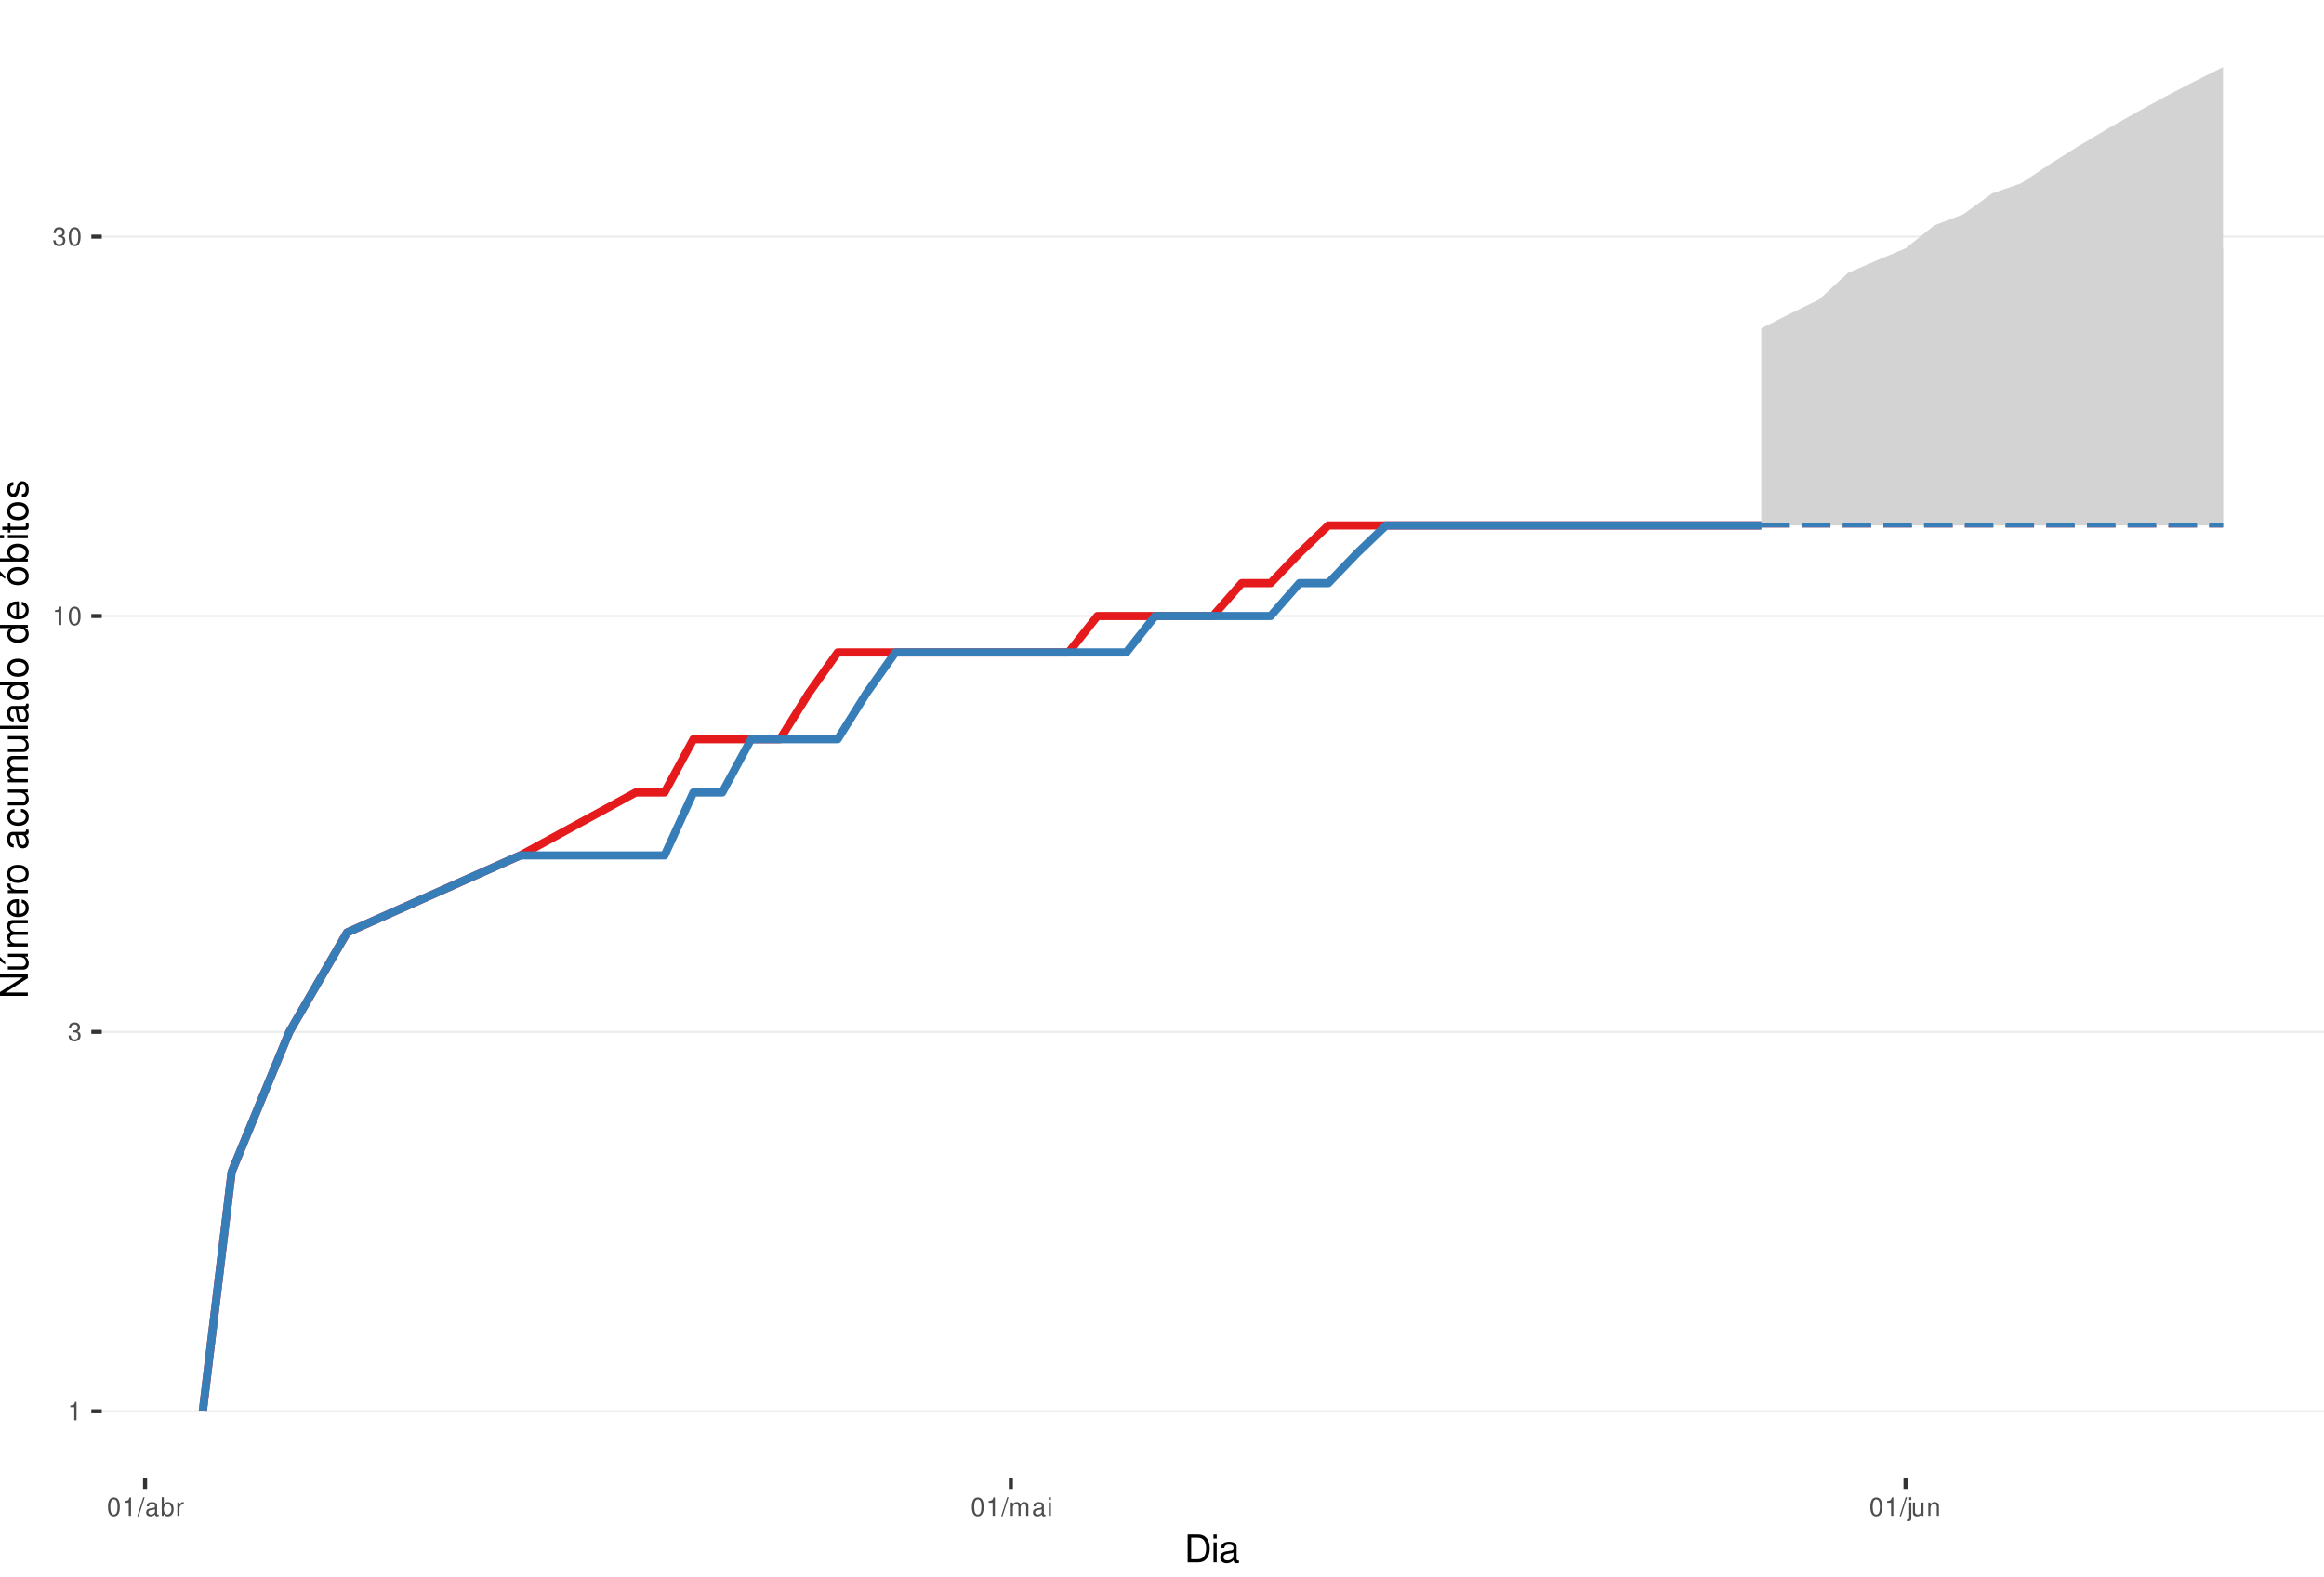
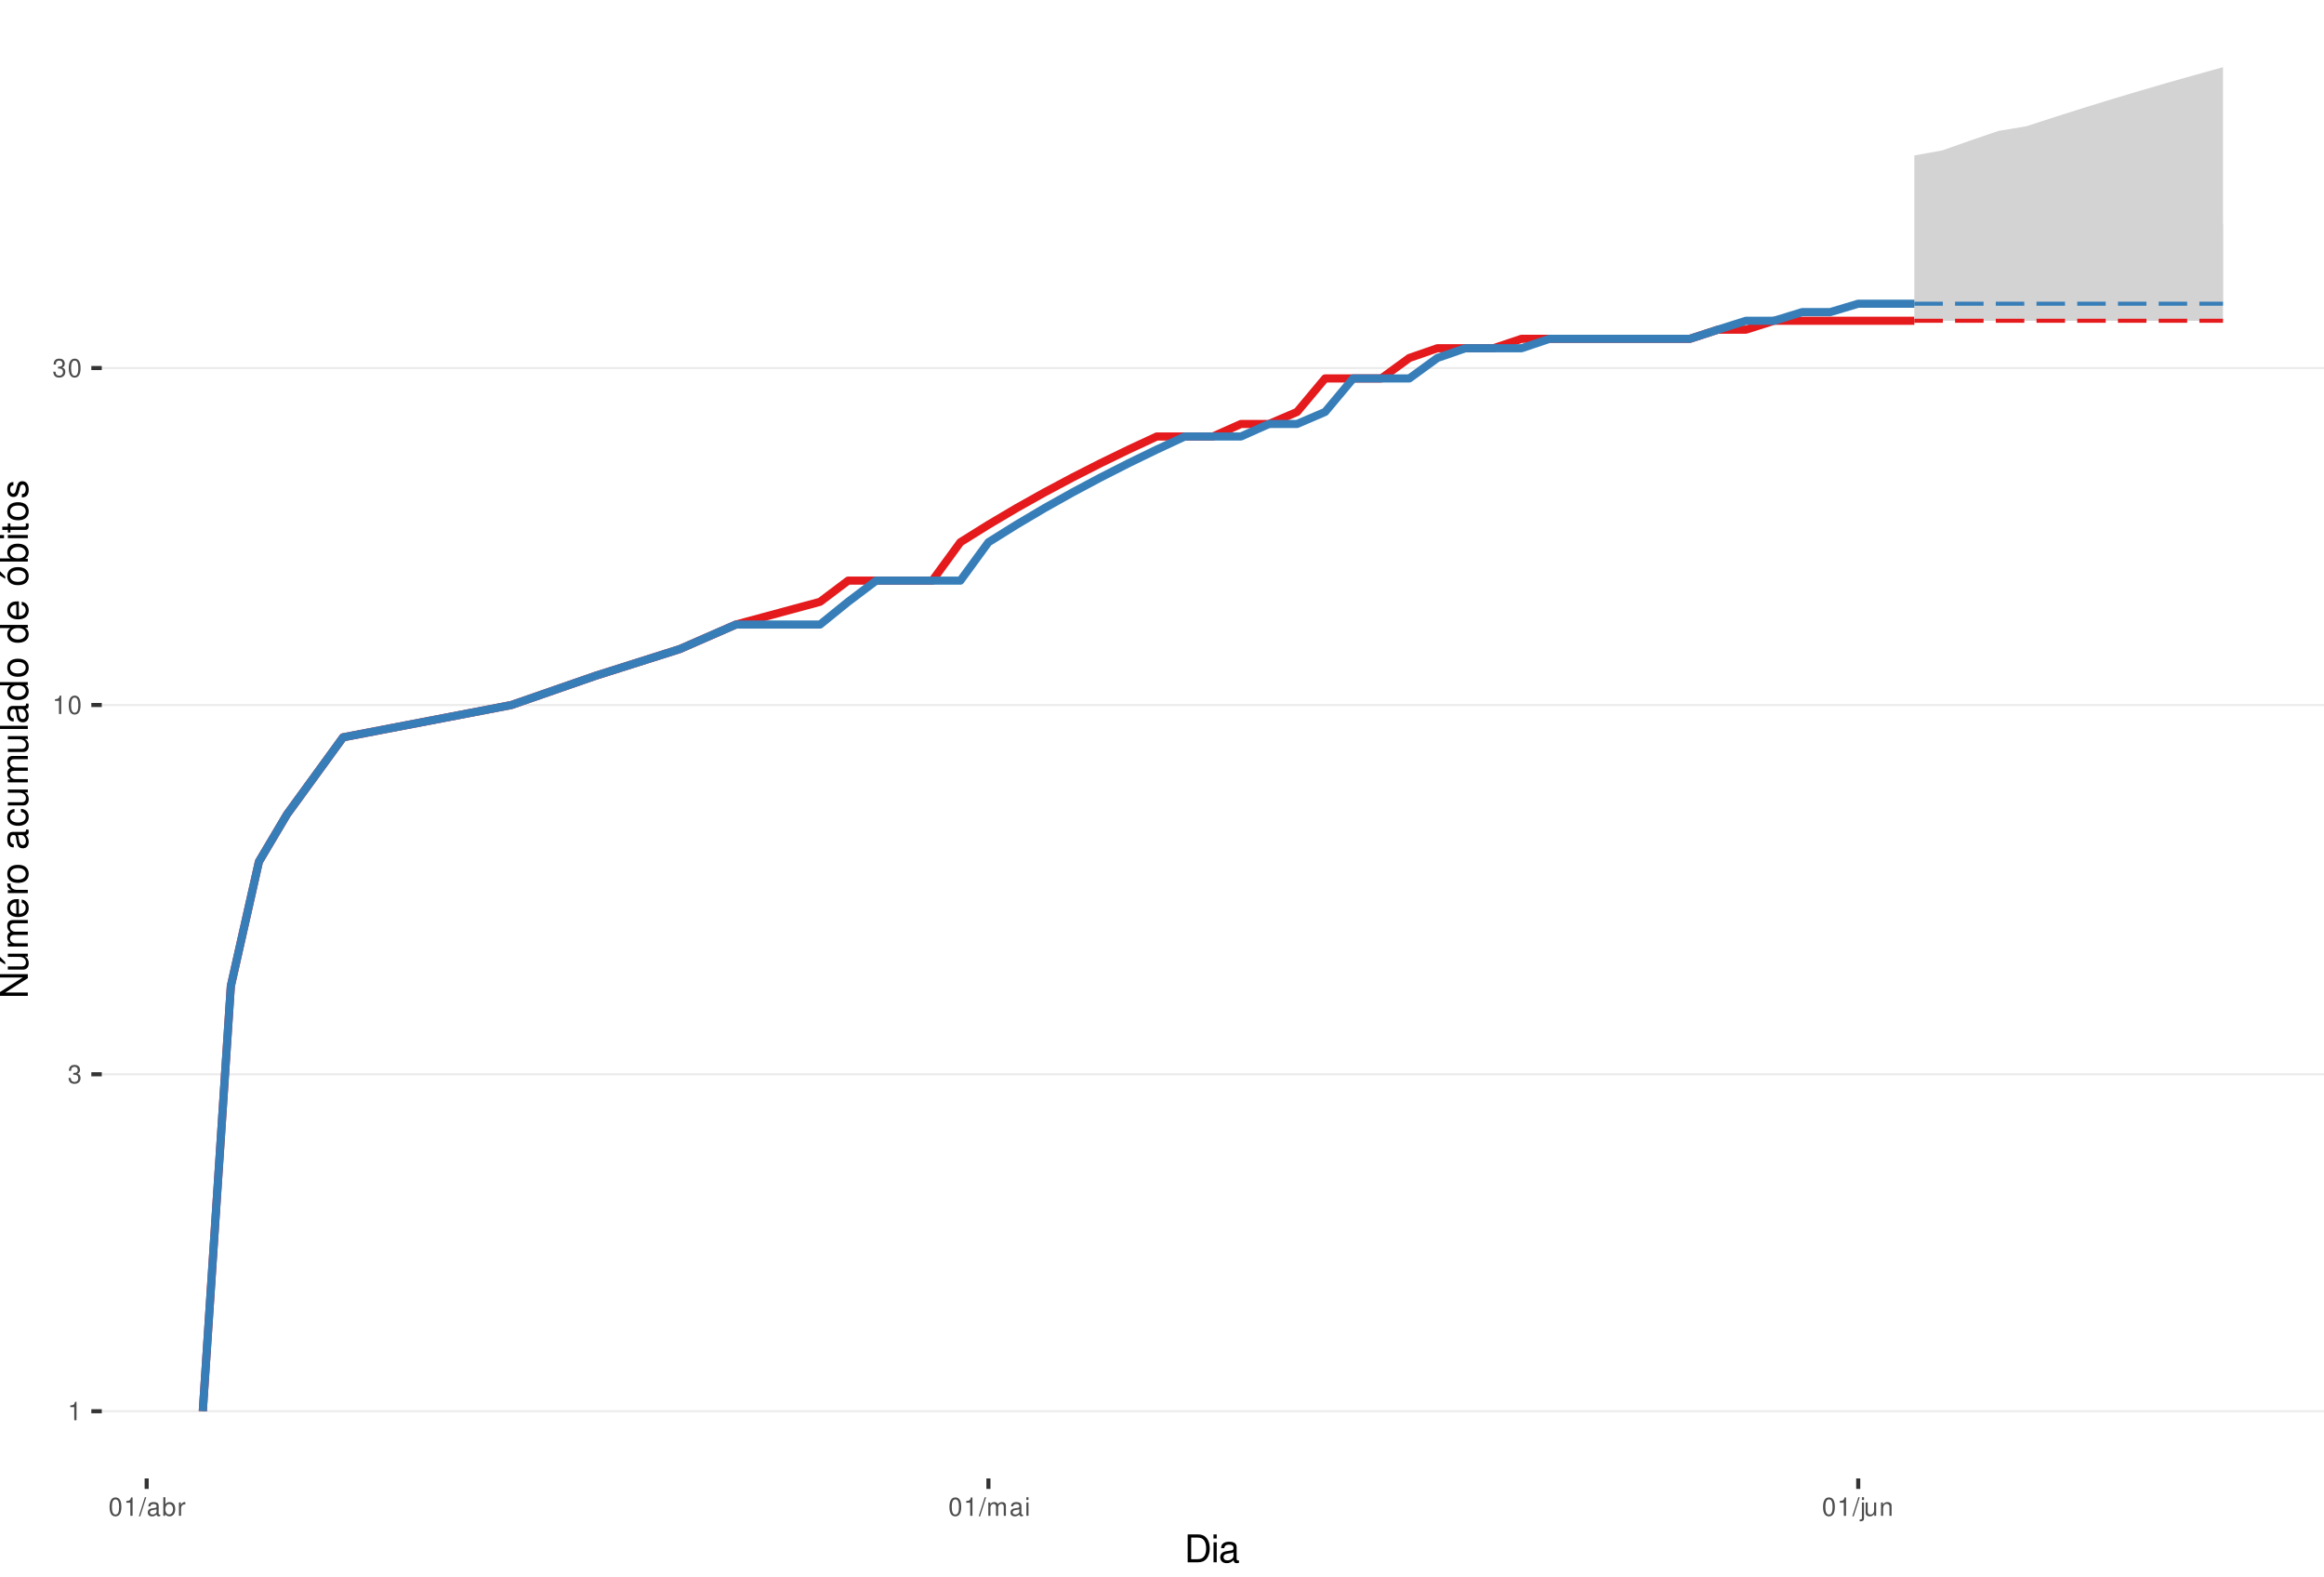
<svg xmlns="http://www.w3.org/2000/svg" xmlns:xlink="http://www.w3.org/1999/xlink" width="609pt" height="413pt" viewBox="0 0 609 413" version="1.1">
  <defs>
    <g>
      <symbol overflow="visible" id="glyph0-0">
        <path style="stroke:none;" d="" />
      </symbol>
      <symbol overflow="visible" id="glyph0-1">
        <path style="stroke:none;" d="M 1.719 -3.422 L 1.719 0 L 2.312 0 L 2.312 -4.812 L 1.922 -4.812 C 1.719 -4.078 1.578 -3.969 0.672 -3.859 L 0.672 -3.422 Z M 1.719 -3.422 " />
      </symbol>
      <symbol overflow="visible" id="glyph0-2">
        <path style="stroke:none;" d="M 1.469 -2.219 L 1.797 -2.219 C 2.422 -2.219 2.766 -1.922 2.766 -1.344 C 2.766 -0.734 2.406 -0.359 1.797 -0.359 C 1.156 -0.359 0.844 -0.688 0.797 -1.391 L 0.219 -1.391 C 0.234 -1.016 0.312 -0.766 0.422 -0.547 C 0.672 -0.078 1.125 0.156 1.766 0.156 C 2.75 0.156 3.375 -0.438 3.375 -1.344 C 3.375 -1.953 3.141 -2.297 2.562 -2.484 C 3.016 -2.672 3.234 -3 3.234 -3.484 C 3.234 -4.312 2.688 -4.812 1.797 -4.812 C 0.844 -4.812 0.328 -4.281 0.312 -3.266 L 0.906 -3.266 C 0.906 -3.547 0.938 -3.719 1 -3.875 C 1.141 -4.141 1.438 -4.297 1.797 -4.297 C 2.312 -4.297 2.625 -3.984 2.625 -3.469 C 2.625 -3.125 2.516 -2.922 2.25 -2.812 C 2.094 -2.75 1.875 -2.719 1.469 -2.703 Z M 1.469 -2.219 " />
      </symbol>
      <symbol overflow="visible" id="glyph0-3">
        <path style="stroke:none;" d="M 1.828 -4.812 C 1.391 -4.812 0.984 -4.609 0.75 -4.281 C 0.438 -3.859 0.281 -3.219 0.281 -2.328 C 0.281 -0.703 0.812 0.156 1.828 0.156 C 2.828 0.156 3.375 -0.703 3.375 -2.297 C 3.375 -3.219 3.234 -3.844 2.922 -4.281 C 2.672 -4.625 2.281 -4.812 1.828 -4.812 Z M 1.828 -4.297 C 2.469 -4.297 2.781 -3.641 2.781 -2.344 C 2.781 -0.969 2.469 -0.328 1.812 -0.328 C 1.203 -0.328 0.891 -1 0.891 -2.328 C 0.891 -3.641 1.203 -4.297 1.828 -4.297 Z M 1.828 -4.297 " />
      </symbol>
      <symbol overflow="visible" id="glyph0-4">
        <path style="stroke:none;" d="M 1.531 -4.859 L -0.047 0.141 L 0.312 0.141 L 1.891 -4.859 Z M 1.531 -4.859 " />
      </symbol>
      <symbol overflow="visible" id="glyph0-5">
        <path style="stroke:none;" d="M 3.562 -0.328 C 3.5 -0.312 3.469 -0.312 3.438 -0.312 C 3.25 -0.312 3.141 -0.406 3.141 -0.578 L 3.141 -2.641 C 3.141 -3.25 2.688 -3.594 1.828 -3.594 C 1.312 -3.594 0.906 -3.438 0.672 -3.188 C 0.516 -3 0.453 -2.797 0.438 -2.453 L 0.984 -2.453 C 1.031 -2.875 1.297 -3.078 1.812 -3.078 C 2.312 -3.078 2.594 -2.891 2.594 -2.562 L 2.594 -2.406 C 2.578 -2.172 2.469 -2.078 2.016 -2.031 C 1.219 -1.922 1.109 -1.891 0.891 -1.812 C 0.484 -1.641 0.281 -1.328 0.281 -0.875 C 0.281 -0.25 0.719 0.156 1.422 0.156 C 1.859 0.156 2.219 0 2.609 -0.359 C 2.656 0 2.828 0.156 3.188 0.156 C 3.297 0.156 3.375 0.141 3.562 0.094 Z M 2.594 -1.094 C 2.594 -0.906 2.531 -0.797 2.375 -0.641 C 2.141 -0.438 1.875 -0.328 1.547 -0.328 C 1.109 -0.328 0.859 -0.547 0.859 -0.891 C 0.859 -1.266 1.094 -1.438 1.703 -1.531 C 2.297 -1.609 2.406 -1.641 2.594 -1.719 Z M 2.594 -1.094 " />
      </symbol>
      <symbol overflow="visible" id="glyph0-6">
        <path style="stroke:none;" d="M 0.359 -4.859 L 0.359 0 L 0.859 0 L 0.859 -0.453 C 1.125 -0.047 1.484 0.156 1.969 0.156 C 2.875 0.156 3.484 -0.594 3.484 -1.75 C 3.484 -2.891 2.922 -3.594 1.984 -3.594 C 1.516 -3.594 1.172 -3.406 0.906 -3.016 L 0.906 -4.859 Z M 1.891 -3.062 C 2.5 -3.062 2.906 -2.531 2.906 -1.703 C 2.906 -0.906 2.484 -0.359 1.891 -0.359 C 1.297 -0.359 0.906 -0.906 0.906 -1.719 C 0.906 -2.531 1.297 -3.062 1.891 -3.062 Z M 1.891 -3.062 " />
      </symbol>
      <symbol overflow="visible" id="glyph0-7">
        <path style="stroke:none;" d="M 0.453 -3.484 L 0.453 0 L 1.016 0 L 1.016 -1.812 C 1.031 -2.656 1.375 -3.016 2.141 -3 L 2.141 -3.562 C 2.047 -3.578 1.984 -3.594 1.922 -3.594 C 1.562 -3.594 1.297 -3.375 0.969 -2.859 L 0.969 -3.484 Z M 0.453 -3.484 " />
      </symbol>
      <symbol overflow="visible" id="glyph0-8">
        <path style="stroke:none;" d="M 0.469 -3.484 L 0.469 0 L 1.031 0 L 1.031 -2.188 C 1.031 -2.703 1.391 -3.109 1.844 -3.109 C 2.25 -3.109 2.484 -2.844 2.484 -2.406 L 2.484 0 L 3.047 0 L 3.047 -2.188 C 3.047 -2.703 3.422 -3.109 3.875 -3.109 C 4.266 -3.109 4.516 -2.844 4.516 -2.406 L 4.516 0 L 5.078 0 L 5.078 -2.609 C 5.078 -3.234 4.719 -3.594 4.062 -3.594 C 3.594 -3.594 3.312 -3.453 2.984 -3.062 C 2.781 -3.422 2.5 -3.594 2.047 -3.594 C 1.578 -3.594 1.266 -3.422 0.984 -3 L 0.984 -3.484 Z M 0.469 -3.484 " />
      </symbol>
      <symbol overflow="visible" id="glyph0-9">
        <path style="stroke:none;" d="M 1 -3.484 L 0.453 -3.484 L 0.453 0 L 1 0 Z M 1 -4.859 L 0.438 -4.859 L 0.438 -4.156 L 1 -4.156 Z M 1 -4.859 " />
      </symbol>
      <symbol overflow="visible" id="glyph0-10">
        <path style="stroke:none;" d="M 0.469 -3.484 L 0.469 0.5 C 0.469 0.859 0.359 0.969 0.016 0.969 C -0.031 0.969 -0.047 0.969 -0.125 0.953 L -0.125 1.438 C -0.047 1.438 -0.016 1.453 0.062 1.453 C 0.688 1.453 1.016 1.203 1.016 0.719 L 1.016 -3.484 Z M 1.016 -4.859 L 0.469 -4.859 L 0.469 -4.156 L 1.016 -4.156 Z M 1.016 -4.859 " />
      </symbol>
      <symbol overflow="visible" id="glyph0-11">
        <path style="stroke:none;" d="M 3.203 0 L 3.203 -3.484 L 2.656 -3.484 L 2.656 -1.516 C 2.656 -0.797 2.281 -0.328 1.703 -0.328 C 1.266 -0.328 0.984 -0.594 0.984 -1.016 L 0.984 -3.484 L 0.438 -3.484 L 0.438 -0.797 C 0.438 -0.219 0.859 0.156 1.547 0.156 C 2.062 0.156 2.391 -0.031 2.703 -0.484 L 2.703 0 Z M 3.203 0 " />
      </symbol>
      <symbol overflow="visible" id="glyph0-12">
        <path style="stroke:none;" d="M 0.469 -3.484 L 0.469 0 L 1.031 0 L 1.031 -1.922 C 1.031 -2.641 1.391 -3.109 1.969 -3.109 C 2.406 -3.109 2.688 -2.828 2.688 -2.422 L 2.688 0 L 3.234 0 L 3.234 -2.641 C 3.234 -3.219 2.812 -3.594 2.141 -3.594 C 1.625 -3.594 1.281 -3.391 0.984 -2.906 L 0.984 -3.484 Z M 0.469 -3.484 " />
      </symbol>
      <symbol overflow="visible" id="glyph1-0">
        <path style="stroke:none;" d="" />
      </symbol>
      <symbol overflow="visible" id="glyph1-1">
        <path style="stroke:none;" d="M 0.891 0 L 3.703 0 C 5.547 0 6.672 -1.375 6.672 -3.656 C 6.672 -5.906 5.547 -7.297 3.703 -7.297 L 0.891 -7.297 Z M 1.812 -0.812 L 1.812 -6.469 L 3.547 -6.469 C 4.984 -6.469 5.734 -5.5 5.734 -3.641 C 5.734 -1.797 4.984 -0.812 3.547 -0.812 Z M 1.812 -0.812 " />
      </symbol>
      <symbol overflow="visible" id="glyph1-2">
        <path style="stroke:none;" d="M 1.5 -5.234 L 0.672 -5.234 L 0.672 0 L 1.5 0 Z M 1.5 -7.297 L 0.656 -7.297 L 0.656 -6.234 L 1.5 -6.234 Z M 1.5 -7.297 " />
      </symbol>
      <symbol overflow="visible" id="glyph1-3">
        <path style="stroke:none;" d="M 5.344 -0.484 C 5.266 -0.469 5.219 -0.469 5.172 -0.469 C 4.875 -0.469 4.719 -0.625 4.719 -0.875 L 4.719 -3.953 C 4.719 -4.891 4.047 -5.391 2.75 -5.391 C 1.984 -5.391 1.375 -5.172 1.016 -4.781 C 0.766 -4.516 0.672 -4.203 0.656 -3.688 L 1.484 -3.688 C 1.562 -4.328 1.938 -4.625 2.719 -4.625 C 3.484 -4.625 3.891 -4.344 3.891 -3.844 L 3.891 -3.625 C 3.875 -3.266 3.703 -3.125 3.016 -3.047 C 1.844 -2.891 1.656 -2.844 1.344 -2.719 C 0.734 -2.453 0.422 -2 0.422 -1.312 C 0.422 -0.375 1.078 0.234 2.141 0.234 C 2.797 0.234 3.328 0 3.922 -0.547 C 3.984 0 4.234 0.234 4.781 0.234 C 4.953 0.234 5.062 0.203 5.344 0.141 Z M 3.891 -1.656 C 3.891 -1.375 3.812 -1.203 3.562 -0.969 C 3.219 -0.656 2.812 -0.5 2.312 -0.5 C 1.672 -0.5 1.297 -0.812 1.297 -1.344 C 1.297 -1.891 1.656 -2.172 2.547 -2.297 C 3.438 -2.422 3.609 -2.453 3.891 -2.594 Z M 3.891 -1.656 " />
      </symbol>
      <symbol overflow="visible" id="glyph2-0">
        <path style="stroke:none;" d="" />
      </symbol>
      <symbol overflow="visible" id="glyph2-1">
        <path style="stroke:none;" d="M -7.297 -6.453 L -7.297 -5.578 L -1.328 -5.578 L -7.297 -1.766 L -7.297 -0.766 L 0 -0.766 L 0 -1.641 L -5.906 -1.641 L 0 -5.406 L 0 -6.453 Z M -7.297 -6.453 " />
      </symbol>
      <symbol overflow="visible" id="glyph2-2">
        <path style="stroke:none;" d="M 0 -4.812 L -5.234 -4.812 L -5.234 -3.984 L -2.266 -3.984 C -1.203 -3.984 -0.5 -3.438 -0.5 -2.562 C -0.5 -1.906 -0.906 -1.484 -1.531 -1.484 L -5.234 -1.484 L -5.234 -0.656 L -1.203 -0.656 C -0.328 -0.656 0.234 -1.297 0.234 -2.312 C 0.234 -3.094 -0.047 -3.578 -0.734 -4.062 L 0 -4.062 Z M -7.406 -2.953 L -5.922 -2 L -5.922 -2.594 L -7.406 -4.094 Z M -7.406 -2.953 " />
      </symbol>
      <symbol overflow="visible" id="glyph2-3">
        <path style="stroke:none;" d="M -5.234 -0.703 L 0 -0.703 L 0 -1.547 L -3.297 -1.547 C -4.047 -1.547 -4.656 -2.094 -4.656 -2.766 C -4.656 -3.391 -4.281 -3.734 -3.609 -3.734 L 0 -3.734 L 0 -4.578 L -3.297 -4.578 C -4.047 -4.578 -4.656 -5.125 -4.656 -5.812 C -4.656 -6.422 -4.266 -6.781 -3.609 -6.781 L 0 -6.781 L 0 -7.625 L -3.938 -7.625 C -4.875 -7.625 -5.391 -7.078 -5.391 -6.094 C -5.391 -5.406 -5.188 -4.984 -4.594 -4.484 C -5.156 -4.188 -5.391 -3.766 -5.391 -3.078 C -5.391 -2.375 -5.125 -1.906 -4.5 -1.469 L -5.234 -1.469 Z M -5.234 -0.703 " />
      </symbol>
      <symbol overflow="visible" id="glyph2-4">
        <path style="stroke:none;" d="M -2.344 -5.125 C -3.141 -5.125 -3.625 -5.062 -4.016 -4.922 C -4.875 -4.578 -5.391 -3.781 -5.391 -2.797 C -5.391 -1.344 -4.281 -0.406 -2.547 -0.406 C -0.812 -0.406 0.234 -1.297 0.234 -2.781 C 0.234 -3.984 -0.453 -4.812 -1.594 -5.016 L -1.594 -4.188 C -0.906 -3.953 -0.547 -3.484 -0.547 -2.812 C -0.547 -2.281 -0.781 -1.828 -1.219 -1.547 C -1.516 -1.344 -1.812 -1.281 -2.344 -1.266 Z M -3.016 -1.297 C -3.984 -1.359 -4.625 -1.953 -4.625 -2.797 C -4.625 -3.641 -3.953 -4.234 -3.016 -4.234 Z M -3.016 -1.297 " />
      </symbol>
      <symbol overflow="visible" id="glyph2-5">
        <path style="stroke:none;" d="M -5.234 -0.688 L 0 -0.688 L 0 -1.531 L -2.719 -1.531 C -3.984 -1.547 -4.547 -2.062 -4.516 -3.203 L -5.359 -3.203 C -5.375 -3.062 -5.391 -2.984 -5.391 -2.891 C -5.391 -2.344 -5.062 -1.938 -4.297 -1.453 L -5.234 -1.453 Z M -5.234 -0.688 " />
      </symbol>
      <symbol overflow="visible" id="glyph2-6">
        <path style="stroke:none;" d="M -5.391 -2.719 C -5.391 -1.234 -4.344 -0.359 -2.578 -0.359 C -0.812 -0.359 0.234 -1.234 0.234 -2.734 C 0.234 -4.203 -0.812 -5.094 -2.547 -5.094 C -4.359 -5.094 -5.391 -4.234 -5.391 -2.719 Z M -4.625 -2.734 C -4.625 -3.672 -3.844 -4.234 -2.547 -4.234 C -1.312 -4.234 -0.547 -3.656 -0.547 -2.734 C -0.547 -1.797 -1.312 -1.234 -2.578 -1.234 C -3.844 -1.234 -4.625 -1.797 -4.625 -2.734 Z M -4.625 -2.734 " />
      </symbol>
      <symbol overflow="visible" id="glyph2-7">
        <path style="stroke:none;" d="" />
      </symbol>
      <symbol overflow="visible" id="glyph2-8">
        <path style="stroke:none;" d="M -0.484 -5.344 C -0.469 -5.266 -0.469 -5.219 -0.469 -5.172 C -0.469 -4.875 -0.625 -4.719 -0.875 -4.719 L -3.953 -4.719 C -4.891 -4.719 -5.391 -4.047 -5.391 -2.75 C -5.391 -1.984 -5.172 -1.375 -4.781 -1.016 C -4.516 -0.766 -4.203 -0.672 -3.688 -0.656 L -3.688 -1.484 C -4.328 -1.562 -4.625 -1.938 -4.625 -2.719 C -4.625 -3.484 -4.344 -3.891 -3.844 -3.891 L -3.625 -3.891 C -3.266 -3.875 -3.125 -3.703 -3.047 -3.016 C -2.891 -1.844 -2.844 -1.656 -2.719 -1.344 C -2.453 -0.734 -2 -0.422 -1.312 -0.422 C -0.375 -0.422 0.234 -1.078 0.234 -2.141 C 0.234 -2.797 0 -3.328 -0.547 -3.922 C 0 -3.984 0.234 -4.234 0.234 -4.781 C 0.234 -4.953 0.203 -5.062 0.141 -5.344 Z M -1.656 -3.891 C -1.375 -3.891 -1.203 -3.812 -0.969 -3.562 C -0.656 -3.219 -0.5 -2.812 -0.5 -2.312 C -0.5 -1.672 -0.812 -1.297 -1.344 -1.297 C -1.891 -1.297 -2.172 -1.656 -2.297 -2.547 C -2.422 -3.438 -2.453 -3.609 -2.594 -3.891 Z M -1.656 -3.891 " />
      </symbol>
      <symbol overflow="visible" id="glyph2-9">
        <path style="stroke:none;" d="M -3.484 -4.703 C -3.984 -4.672 -4.312 -4.562 -4.609 -4.359 C -5.094 -4 -5.391 -3.375 -5.391 -2.641 C -5.391 -1.219 -4.266 -0.312 -2.531 -0.312 C -0.844 -0.312 0.234 -1.203 0.234 -2.625 C 0.234 -3.875 -0.516 -4.672 -1.797 -4.766 L -1.797 -3.938 C -0.953 -3.797 -0.547 -3.359 -0.547 -2.656 C -0.547 -1.734 -1.297 -1.188 -2.531 -1.188 C -3.844 -1.188 -4.625 -1.719 -4.625 -2.625 C -4.625 -3.328 -4.203 -3.766 -3.484 -3.875 Z M -3.484 -4.703 " />
      </symbol>
      <symbol overflow="visible" id="glyph2-10">
        <path style="stroke:none;" d="M 0 -4.812 L -5.234 -4.812 L -5.234 -3.984 L -2.266 -3.984 C -1.203 -3.984 -0.5 -3.438 -0.5 -2.562 C -0.5 -1.906 -0.906 -1.484 -1.531 -1.484 L -5.234 -1.484 L -5.234 -0.656 L -1.203 -0.656 C -0.328 -0.656 0.234 -1.297 0.234 -2.312 C 0.234 -3.094 -0.047 -3.578 -0.734 -4.062 L 0 -4.062 Z M 0 -4.812 " />
      </symbol>
      <symbol overflow="visible" id="glyph2-11">
        <path style="stroke:none;" d="M -7.297 -1.516 L -7.297 -0.688 L 0 -0.688 L 0 -1.516 Z M -7.297 -1.516 " />
      </symbol>
      <symbol overflow="visible" id="glyph2-12">
        <path style="stroke:none;" d="M -7.297 -4.953 L -7.297 -4.125 L -4.578 -4.125 C -5.109 -3.766 -5.391 -3.203 -5.391 -2.516 C -5.391 -1.156 -4.297 -0.266 -2.625 -0.266 C -0.859 -0.266 0.234 -1.125 0.234 -2.547 C 0.234 -3.266 -0.047 -3.766 -0.688 -4.203 L 0 -4.203 L 0 -4.953 Z M -4.609 -2.656 C -4.609 -3.547 -3.812 -4.125 -2.562 -4.125 C -1.344 -4.125 -0.547 -3.547 -0.547 -2.656 C -0.547 -1.734 -1.359 -1.125 -2.578 -1.125 C -3.797 -1.125 -4.609 -1.734 -4.609 -2.656 Z M -4.609 -2.656 " />
      </symbol>
      <symbol overflow="visible" id="glyph2-13">
        <path style="stroke:none;" d="M -5.391 -2.719 C -5.391 -1.234 -4.344 -0.359 -2.578 -0.359 C -0.812 -0.359 0.234 -1.234 0.234 -2.734 C 0.234 -4.203 -0.812 -5.094 -2.547 -5.094 C -4.359 -5.094 -5.391 -4.234 -5.391 -2.719 Z M -4.625 -2.734 C -4.625 -3.672 -3.844 -4.234 -2.547 -4.234 C -1.312 -4.234 -0.547 -3.656 -0.547 -2.734 C -0.547 -1.797 -1.312 -1.234 -2.578 -1.234 C -3.844 -1.234 -4.625 -1.797 -4.625 -2.734 Z M -7.406 -2.984 L -5.922 -2.016 L -5.922 -2.625 L -7.406 -4.109 Z M -7.406 -2.984 " />
      </symbol>
      <symbol overflow="visible" id="glyph2-14">
        <path style="stroke:none;" d="M -7.297 -0.547 L 0 -0.547 L 0 -1.297 L -0.672 -1.297 C -0.062 -1.688 0.234 -2.219 0.234 -2.953 C 0.234 -4.328 -0.906 -5.234 -2.641 -5.234 C -4.344 -5.234 -5.391 -4.375 -5.391 -2.984 C -5.391 -2.266 -5.125 -1.766 -4.531 -1.375 L -7.297 -1.375 Z M -4.609 -2.828 C -4.609 -3.766 -3.797 -4.359 -2.547 -4.359 C -1.359 -4.359 -0.547 -3.734 -0.547 -2.828 C -0.547 -1.938 -1.344 -1.375 -2.578 -1.375 C -3.812 -1.375 -4.609 -1.938 -4.609 -2.828 Z M -4.609 -2.828 " />
      </symbol>
      <symbol overflow="visible" id="glyph2-15">
        <path style="stroke:none;" d="M -5.234 -1.5 L -5.234 -0.672 L 0 -0.672 L 0 -1.5 Z M -7.297 -1.5 L -7.297 -0.656 L -6.234 -0.656 L -6.234 -1.5 Z M -7.297 -1.5 " />
      </symbol>
      <symbol overflow="visible" id="glyph2-16">
        <path style="stroke:none;" d="M -5.234 -2.547 L -5.234 -1.688 L -6.688 -1.688 L -6.688 -0.844 L -5.234 -0.844 L -5.234 -0.141 L -4.562 -0.141 L -4.562 -0.844 L -0.594 -0.844 C -0.062 -0.844 0.234 -1.203 0.234 -1.859 C 0.234 -2.078 0.203 -2.266 0.156 -2.547 L -0.547 -2.547 C -0.516 -2.422 -0.5 -2.312 -0.5 -2.141 C -0.5 -1.781 -0.594 -1.688 -0.969 -1.688 L -4.562 -1.688 L -4.562 -2.547 Z M -5.234 -2.547 " />
      </symbol>
      <symbol overflow="visible" id="glyph2-17">
        <path style="stroke:none;" d="M -3.781 -4.375 C -4.812 -4.375 -5.391 -3.688 -5.391 -2.484 C -5.391 -1.266 -4.766 -0.469 -3.797 -0.469 C -2.969 -0.469 -2.578 -0.891 -2.281 -2.125 L -2.094 -2.906 C -1.953 -3.484 -1.734 -3.719 -1.375 -3.719 C -0.875 -3.719 -0.547 -3.234 -0.547 -2.5 C -0.547 -2.047 -0.672 -1.672 -0.891 -1.453 C -1.047 -1.328 -1.188 -1.266 -1.562 -1.219 L -1.562 -0.344 C -0.344 -0.375 0.234 -1.062 0.234 -2.438 C 0.234 -3.75 -0.422 -4.594 -1.438 -4.594 C -2.203 -4.594 -2.641 -4.156 -2.891 -3.109 L -3.078 -2.312 C -3.234 -1.625 -3.453 -1.344 -3.828 -1.344 C -4.312 -1.344 -4.625 -1.766 -4.625 -2.453 C -4.625 -3.125 -4.328 -3.484 -3.781 -3.5 Z M -3.781 -4.375 " />
      </symbol>
    </g>
    <clipPath id="clip1">
      <path d="M 26.672 0 L 609 0 L 609 387.328 L 26.672 387.328 Z M 26.672 0 " />
    </clipPath>
    <clipPath id="clip2">
      <path d="M 26.672 369 L 609 369 L 609 370 L 26.672 370 Z M 26.672 369 " />
    </clipPath>
    <clipPath id="clip3">
-       <path d="M 26.672 270 L 609 270 L 609 271 L 26.672 271 Z M 26.672 270 " />
+       <path d="M 26.672 281 L 609 281 L 609 282 L 26.672 282 Z M 26.672 281 " />
    </clipPath>
    <clipPath id="clip4">
-       <path d="M 26.672 161 L 609 161 L 609 162 L 26.672 162 Z M 26.672 161 " />
+       <path d="M 26.672 184 L 609 184 L 609 185 L 26.672 185 Z M 26.672 184 " />
    </clipPath>
    <clipPath id="clip5">
-       <path d="M 26.672 61 L 609 61 L 609 63 L 26.672 63 Z M 26.672 61 " />
+       <path d="M 26.672 96 L 609 96 L 609 97 L 26.672 97 Z M 26.672 96 " />
    </clipPath>
  </defs>
  <g id="surface46">
    <rect x="0" y="0" width="609" height="413" style="fill:rgb(100%,100%,100%);fill-opacity:1;stroke:none;" />
    <rect x="0" y="0" width="609" height="413" style="fill:rgb(100%,100%,100%);fill-opacity:1;stroke:none;" />
    <path style="fill:none;stroke-width:1.067;stroke-linecap:round;stroke-linejoin:round;stroke:rgb(100%,100%,100%);stroke-opacity:1;stroke-miterlimit:10;" d="M 0 413 L 609 413 L 609 0 L 0 0 Z M 0 413 " />
    <g clip-path="url(#clip1)" clip-rule="nonzero">
      <path style=" stroke:none;fill-rule:nonzero;fill:rgb(100%,100%,100%);fill-opacity:1;" d="M 26.672 387.328 L 609 387.328 L 609 0 L 26.672 0 Z M 26.672 387.328 " />
    </g>
    <g clip-path="url(#clip2)" clip-rule="nonzero">
      <path style="fill:none;stroke-width:0.533;stroke-linecap:butt;stroke-linejoin:round;stroke:rgb(92.157%,92.157%,92.157%);stroke-opacity:1;stroke-miterlimit:10;" d="M 26.672 369.723 L 609 369.723 " />
    </g>
    <g clip-path="url(#clip3)" clip-rule="nonzero">
-       <path style="fill:none;stroke-width:0.533;stroke-linecap:butt;stroke-linejoin:round;stroke:rgb(92.157%,92.157%,92.157%);stroke-opacity:1;stroke-miterlimit:10;" d="M 26.672 270.324 L 609 270.324 " />
+       <path style="fill:none;stroke-width:0.533;stroke-linecap:butt;stroke-linejoin:round;stroke:rgb(92.157%,92.157%,92.157%);stroke-opacity:1;stroke-miterlimit:10;" d="M 26.672 281.445 L 609 281.445 " />
    </g>
    <g clip-path="url(#clip4)" clip-rule="nonzero">
-       <path style="fill:none;stroke-width:0.533;stroke-linecap:butt;stroke-linejoin:round;stroke:rgb(92.157%,92.157%,92.157%);stroke-opacity:1;stroke-miterlimit:10;" d="M 26.672 161.395 L 609 161.395 " />
+       <path style="fill:none;stroke-width:0.533;stroke-linecap:butt;stroke-linejoin:round;stroke:rgb(92.157%,92.157%,92.157%);stroke-opacity:1;stroke-miterlimit:10;" d="M 26.672 184.699 L 609 184.699 " />
    </g>
    <g clip-path="url(#clip5)" clip-rule="nonzero">
-       <path style="fill:none;stroke-width:0.533;stroke-linecap:butt;stroke-linejoin:round;stroke:rgb(92.157%,92.157%,92.157%);stroke-opacity:1;stroke-miterlimit:10;" d="M 26.672 61.996 L 609 61.996 " />
-     </g>
-     <path style="fill:none;stroke-width:2.134;stroke-linecap:butt;stroke-linejoin:round;stroke:rgb(89.412%,10.196%,10.98%);stroke-opacity:1;stroke-miterlimit:10;" d="M 53.141 369.723 L 60.703 307.008 L 75.828 270.324 L 90.953 244.297 L 136.332 224.105 L 166.582 207.613 L 174.145 207.613 L 181.707 193.664 L 204.395 193.664 L 211.957 181.582 L 219.52 170.926 L 280.023 170.926 L 287.586 161.395 L 317.836 161.395 L 325.398 152.77 L 332.961 152.77 L 340.523 144.898 L 348.086 137.656 L 461.527 137.656 " />
-     <path style=" stroke:none;fill-rule:nonzero;fill:rgb(82.745%,82.745%,82.745%);fill-opacity:1;" d="M 461.527 86.035 L 469.09 82.184 L 476.652 78.492 L 484.215 71.527 L 491.777 68.238 L 499.34 65.062 L 506.902 59.027 L 514.465 56.156 L 522.027 50.672 L 529.59 48.047 L 537.152 43.02 L 544.719 38.258 L 552.281 33.734 L 559.844 29.426 L 567.406 25.312 L 574.969 21.375 L 582.531 17.605 L 582.531 137.656 L 461.527 137.656 Z M 461.527 86.035 " />
-     <path style="fill:none;stroke-width:1.067;stroke-linecap:butt;stroke-linejoin:round;stroke:rgb(89.412%,10.196%,10.98%);stroke-opacity:1;stroke-dasharray:7.469,3.201;stroke-miterlimit:10;" d="M 461.527 137.656 L 582.531 137.656 " />
-     <path style="fill:none;stroke-width:2.134;stroke-linecap:butt;stroke-linejoin:round;stroke:rgb(21.569%,49.412%,72.157%);stroke-opacity:1;stroke-miterlimit:10;" d="M 53.141 369.723 L 60.703 307.008 L 75.828 270.324 L 90.953 244.297 L 136.332 224.105 L 174.145 224.105 L 181.707 207.613 L 189.27 207.613 L 196.832 193.664 L 219.52 193.664 L 227.082 181.582 L 234.645 170.926 L 295.148 170.926 L 302.711 161.395 L 332.961 161.395 L 340.523 152.77 L 348.086 152.77 L 355.648 144.898 L 363.211 137.656 L 461.527 137.656 " />
-     <path style=" stroke:none;fill-rule:nonzero;fill:rgb(82.745%,82.745%,82.745%);fill-opacity:1;" d="M 461.527 137.656 L 469.09 130.949 L 476.652 124.707 L 484.215 113.383 L 491.777 108.215 L 499.34 103.32 L 506.902 98.68 L 514.465 94.266 L 522.027 90.059 L 529.59 86.035 L 537.152 82.184 L 544.719 78.492 L 552.281 74.941 L 559.844 71.527 L 567.406 68.238 L 574.969 65.062 L 582.531 65.062 L 582.531 137.656 Z M 461.527 137.656 " />
-     <path style="fill:none;stroke-width:1.067;stroke-linecap:butt;stroke-linejoin:round;stroke:rgb(21.569%,49.412%,72.157%);stroke-opacity:1;stroke-dasharray:7.469,3.201;stroke-miterlimit:10;" d="M 461.527 137.656 L 582.531 137.656 " />
+       <path style="fill:none;stroke-width:0.533;stroke-linecap:butt;stroke-linejoin:round;stroke:rgb(92.157%,92.157%,92.157%);stroke-opacity:1;stroke-miterlimit:10;" d="M 26.672 96.422 L 609 96.422 " />
+     </g>
+     <path style="fill:none;stroke-width:2.134;stroke-linecap:butt;stroke-linejoin:round;stroke:rgb(89.412%,10.196%,10.98%);stroke-opacity:1;stroke-miterlimit:10;" d="M 53.141 369.723 L 60.492 258.328 L 67.848 225.746 L 75.199 213.359 L 89.902 193.164 L 134.02 184.699 L 156.078 177.039 L 178.137 170.047 L 192.84 163.617 L 214.898 157.66 L 222.25 152.117 L 244.309 152.117 L 251.66 142.059 L 259.016 137.469 L 266.367 133.121 L 273.719 129 L 281.074 125.082 L 288.426 121.344 L 295.777 117.77 L 303.129 114.352 L 317.836 114.352 L 325.188 111.07 L 332.539 111.07 L 339.895 107.918 L 347.246 99.145 L 361.953 99.145 L 369.305 93.785 L 376.656 91.234 L 391.363 91.234 L 398.715 88.762 L 442.832 88.762 L 450.184 86.363 L 457.535 86.363 L 464.887 84.035 L 501.652 84.035 " />
+     <path style=" stroke:none;fill-rule:nonzero;fill:rgb(82.745%,82.745%,82.745%);fill-opacity:1;" d="M 501.652 40.723 L 509.004 39.395 L 516.355 36.801 L 523.711 34.289 L 531.062 33.062 L 538.414 30.664 L 545.766 28.336 L 553.121 26.07 L 560.473 23.871 L 567.824 21.727 L 575.18 19.641 L 582.531 17.605 L 582.531 84.035 L 501.652 84.035 Z M 501.652 40.723 " />
+     <path style="fill:none;stroke-width:1.067;stroke-linecap:butt;stroke-linejoin:round;stroke:rgb(89.412%,10.196%,10.98%);stroke-opacity:1;stroke-dasharray:7.469,3.201;stroke-miterlimit:10;" d="M 501.652 84.035 L 582.531 84.035 " />
+     <path style="fill:none;stroke-width:2.134;stroke-linecap:butt;stroke-linejoin:round;stroke:rgb(21.569%,49.412%,72.157%);stroke-opacity:1;stroke-miterlimit:10;" d="M 53.141 369.723 L 60.492 258.328 L 67.848 225.746 L 75.199 213.359 L 89.902 193.164 L 134.02 184.699 L 156.078 177.039 L 178.137 170.047 L 192.84 163.617 L 214.898 163.617 L 222.25 157.66 L 229.605 152.117 L 251.66 152.117 L 259.016 142.059 L 266.367 137.469 L 273.719 133.121 L 281.074 129 L 288.426 125.082 L 295.777 121.344 L 303.129 117.77 L 310.484 114.352 L 325.188 114.352 L 332.539 111.07 L 339.895 111.07 L 347.246 107.918 L 354.598 99.145 L 369.305 99.145 L 376.656 93.785 L 384.008 91.234 L 398.715 91.234 L 406.066 88.762 L 442.832 88.762 L 450.184 86.363 L 457.535 84.035 L 464.887 84.035 L 472.242 81.77 L 479.594 81.77 L 486.945 79.566 L 501.652 79.566 " />
+     <path style=" stroke:none;fill-rule:nonzero;fill:rgb(82.745%,82.745%,82.745%);fill-opacity:1;" d="M 501.652 79.566 L 509.004 77.426 L 516.355 73.305 L 523.711 71.32 L 531.062 69.383 L 538.414 67.492 L 545.766 65.645 L 553.121 62.074 L 560.473 62.074 L 567.824 60.344 L 575.18 58.652 L 582.531 58.652 L 582.531 79.566 Z M 501.652 79.566 " />
+     <path style="fill:none;stroke-width:1.067;stroke-linecap:butt;stroke-linejoin:round;stroke:rgb(21.569%,49.412%,72.157%);stroke-opacity:1;stroke-dasharray:7.469,3.201;stroke-miterlimit:10;" d="M 501.652 79.566 L 582.531 79.566 " />
    <g style="fill:rgb(30.196%,30.196%,30.196%);fill-opacity:1;">
      <use xlink:href="#glyph0-1" x="17.738" y="372.07" />
    </g>
    <g style="fill:rgb(30.196%,30.196%,30.196%);fill-opacity:1;">
-       <use xlink:href="#glyph0-2" x="17.738" y="272.672" />
-     </g>
-     <g style="fill:rgb(30.196%,30.196%,30.196%);fill-opacity:1;">
-       <use xlink:href="#glyph0-1" x="13.738" y="163.742" />
-       <use xlink:href="#glyph0-3" x="17.738" y="163.742" />
-     </g>
-     <g style="fill:rgb(30.196%,30.196%,30.196%);fill-opacity:1;">
-       <use xlink:href="#glyph0-2" x="13.738" y="64.344" />
-       <use xlink:href="#glyph0-3" x="17.738" y="64.344" />
+       <use xlink:href="#glyph0-2" x="17.738" y="283.793" />
+     </g>
+     <g style="fill:rgb(30.196%,30.196%,30.196%);fill-opacity:1;">
+       <use xlink:href="#glyph0-1" x="13.738" y="187.047" />
+       <use xlink:href="#glyph0-3" x="17.738" y="187.047" />
+     </g>
+     <g style="fill:rgb(30.196%,30.196%,30.196%);fill-opacity:1;">
+       <use xlink:href="#glyph0-2" x="13.738" y="98.77" />
+       <use xlink:href="#glyph0-3" x="17.738" y="98.77" />
    </g>
    <path style="fill:none;stroke-width:1.067;stroke-linecap:butt;stroke-linejoin:round;stroke:rgb(20%,20%,20%);stroke-opacity:1;stroke-miterlimit:10;" d="M 23.93 369.723 L 26.672 369.723 " />
-     <path style="fill:none;stroke-width:1.067;stroke-linecap:butt;stroke-linejoin:round;stroke:rgb(20%,20%,20%);stroke-opacity:1;stroke-miterlimit:10;" d="M 23.93 270.324 L 26.672 270.324 " />
-     <path style="fill:none;stroke-width:1.067;stroke-linecap:butt;stroke-linejoin:round;stroke:rgb(20%,20%,20%);stroke-opacity:1;stroke-miterlimit:10;" d="M 23.93 161.395 L 26.672 161.395 " />
-     <path style="fill:none;stroke-width:1.067;stroke-linecap:butt;stroke-linejoin:round;stroke:rgb(20%,20%,20%);stroke-opacity:1;stroke-miterlimit:10;" d="M 23.93 61.996 L 26.672 61.996 " />
-     <path style="fill:none;stroke-width:1.067;stroke-linecap:butt;stroke-linejoin:round;stroke:rgb(20%,20%,20%);stroke-opacity:1;stroke-miterlimit:10;" d="M 38.016 390.07 L 38.016 387.328 " />
-     <path style="fill:none;stroke-width:1.067;stroke-linecap:butt;stroke-linejoin:round;stroke:rgb(20%,20%,20%);stroke-opacity:1;stroke-miterlimit:10;" d="M 264.898 390.07 L 264.898 387.328 " />
-     <path style="fill:none;stroke-width:1.067;stroke-linecap:butt;stroke-linejoin:round;stroke:rgb(20%,20%,20%);stroke-opacity:1;stroke-miterlimit:10;" d="M 499.34 390.07 L 499.34 387.328 " />
-     <g style="fill:rgb(30.196%,30.196%,30.196%);fill-opacity:1;">
-       <use xlink:href="#glyph0-3" x="28.016" y="397.109" />
-       <use xlink:href="#glyph0-1" x="32.016" y="397.109" />
-       <use xlink:href="#glyph0-4" x="36.016" y="397.109" />
-       <use xlink:href="#glyph0-5" x="38.016" y="397.109" />
-       <use xlink:href="#glyph0-6" x="42.016" y="397.109" />
-       <use xlink:href="#glyph0-7" x="46.016" y="397.109" />
-     </g>
-     <g style="fill:rgb(30.196%,30.196%,30.196%);fill-opacity:1;">
-       <use xlink:href="#glyph0-3" x="254.398" y="397.109" />
-       <use xlink:href="#glyph0-1" x="258.398" y="397.109" />
-       <use xlink:href="#glyph0-4" x="262.398" y="397.109" />
-       <use xlink:href="#glyph0-8" x="264.398" y="397.109" />
-       <use xlink:href="#glyph0-5" x="270.398" y="397.109" />
-       <use xlink:href="#glyph0-9" x="274.398" y="397.109" />
-     </g>
-     <g style="fill:rgb(30.196%,30.196%,30.196%);fill-opacity:1;">
-       <use xlink:href="#glyph0-3" x="489.84" y="397.109" />
-       <use xlink:href="#glyph0-1" x="493.84" y="397.109" />
-       <use xlink:href="#glyph0-4" x="497.84" y="397.109" />
-       <use xlink:href="#glyph0-10" x="499.84" y="397.109" />
-       <use xlink:href="#glyph0-11" x="500.84" y="397.109" />
-       <use xlink:href="#glyph0-12" x="504.84" y="397.109" />
+     <path style="fill:none;stroke-width:1.067;stroke-linecap:butt;stroke-linejoin:round;stroke:rgb(20%,20%,20%);stroke-opacity:1;stroke-miterlimit:10;" d="M 23.93 281.445 L 26.672 281.445 " />
+     <path style="fill:none;stroke-width:1.067;stroke-linecap:butt;stroke-linejoin:round;stroke:rgb(20%,20%,20%);stroke-opacity:1;stroke-miterlimit:10;" d="M 23.93 184.699 L 26.672 184.699 " />
+     <path style="fill:none;stroke-width:1.067;stroke-linecap:butt;stroke-linejoin:round;stroke:rgb(20%,20%,20%);stroke-opacity:1;stroke-miterlimit:10;" d="M 23.93 96.422 L 26.672 96.422 " />
+     <path style="fill:none;stroke-width:1.067;stroke-linecap:butt;stroke-linejoin:round;stroke:rgb(20%,20%,20%);stroke-opacity:1;stroke-miterlimit:10;" d="M 38.434 390.07 L 38.434 387.328 " />
+     <path style="fill:none;stroke-width:1.067;stroke-linecap:butt;stroke-linejoin:round;stroke:rgb(20%,20%,20%);stroke-opacity:1;stroke-miterlimit:10;" d="M 259.016 390.07 L 259.016 387.328 " />
+     <path style="fill:none;stroke-width:1.067;stroke-linecap:butt;stroke-linejoin:round;stroke:rgb(20%,20%,20%);stroke-opacity:1;stroke-miterlimit:10;" d="M 486.945 390.07 L 486.945 387.328 " />
+     <g style="fill:rgb(30.196%,30.196%,30.196%);fill-opacity:1;">
+       <use xlink:href="#glyph0-3" x="28.434" y="397.109" />
+       <use xlink:href="#glyph0-1" x="32.434" y="397.109" />
+       <use xlink:href="#glyph0-4" x="36.434" y="397.109" />
+       <use xlink:href="#glyph0-5" x="38.434" y="397.109" />
+       <use xlink:href="#glyph0-6" x="42.434" y="397.109" />
+       <use xlink:href="#glyph0-7" x="46.434" y="397.109" />
+     </g>
+     <g style="fill:rgb(30.196%,30.196%,30.196%);fill-opacity:1;">
+       <use xlink:href="#glyph0-3" x="248.516" y="397.109" />
+       <use xlink:href="#glyph0-1" x="252.516" y="397.109" />
+       <use xlink:href="#glyph0-4" x="256.516" y="397.109" />
+       <use xlink:href="#glyph0-8" x="258.516" y="397.109" />
+       <use xlink:href="#glyph0-5" x="264.516" y="397.109" />
+       <use xlink:href="#glyph0-9" x="268.516" y="397.109" />
+     </g>
+     <g style="fill:rgb(30.196%,30.196%,30.196%);fill-opacity:1;">
+       <use xlink:href="#glyph0-3" x="477.445" y="397.109" />
+       <use xlink:href="#glyph0-1" x="481.445" y="397.109" />
+       <use xlink:href="#glyph0-4" x="485.445" y="397.109" />
+       <use xlink:href="#glyph0-10" x="487.445" y="397.109" />
+       <use xlink:href="#glyph0-11" x="488.445" y="397.109" />
+       <use xlink:href="#glyph0-12" x="492.445" y="397.109" />
    </g>
    <g style="fill:rgb(0%,0%,0%);fill-opacity:1;">
      <use xlink:href="#glyph1-1" x="310.336" y="409.29" />
      <use xlink:href="#glyph1-2" x="317.336" y="409.29" />
      <use xlink:href="#glyph1-3" x="319.336" y="409.29" />
    </g>
    <g style="fill:rgb(0%,0%,0%);fill-opacity:1;">
      <use xlink:href="#glyph2-1" x="7.29" y="261.664" />
      <use xlink:href="#glyph2-2" x="7.29" y="254.664" />
      <use xlink:href="#glyph2-3" x="7.29" y="248.664" />
      <use xlink:href="#glyph2-4" x="7.29" y="240.664" />
      <use xlink:href="#glyph2-5" x="7.29" y="234.664" />
      <use xlink:href="#glyph2-6" x="7.29" y="231.664" />
      <use xlink:href="#glyph2-7" x="7.29" y="225.664" />
      <use xlink:href="#glyph2-8" x="7.29" y="222.664" />
      <use xlink:href="#glyph2-9" x="7.29" y="216.664" />
      <use xlink:href="#glyph2-10" x="7.29" y="211.664" />
      <use xlink:href="#glyph2-3" x="7.29" y="205.664" />
      <use xlink:href="#glyph2-10" x="7.29" y="197.664" />
      <use xlink:href="#glyph2-11" x="7.29" y="191.664" />
      <use xlink:href="#glyph2-8" x="7.29" y="189.664" />
      <use xlink:href="#glyph2-12" x="7.29" y="183.664" />
      <use xlink:href="#glyph2-6" x="7.29" y="177.664" />
      <use xlink:href="#glyph2-7" x="7.29" y="171.664" />
      <use xlink:href="#glyph2-12" x="7.29" y="168.664" />
      <use xlink:href="#glyph2-4" x="7.29" y="162.664" />
      <use xlink:href="#glyph2-7" x="7.29" y="156.664" />
      <use xlink:href="#glyph2-13" x="7.29" y="153.664" />
      <use xlink:href="#glyph2-14" x="7.29" y="147.664" />
      <use xlink:href="#glyph2-15" x="7.29" y="141.664" />
      <use xlink:href="#glyph2-16" x="7.29" y="139.664" />
      <use xlink:href="#glyph2-6" x="7.29" y="136.664" />
      <use xlink:href="#glyph2-17" x="7.29" y="130.664" />
    </g>
  </g>
</svg>
